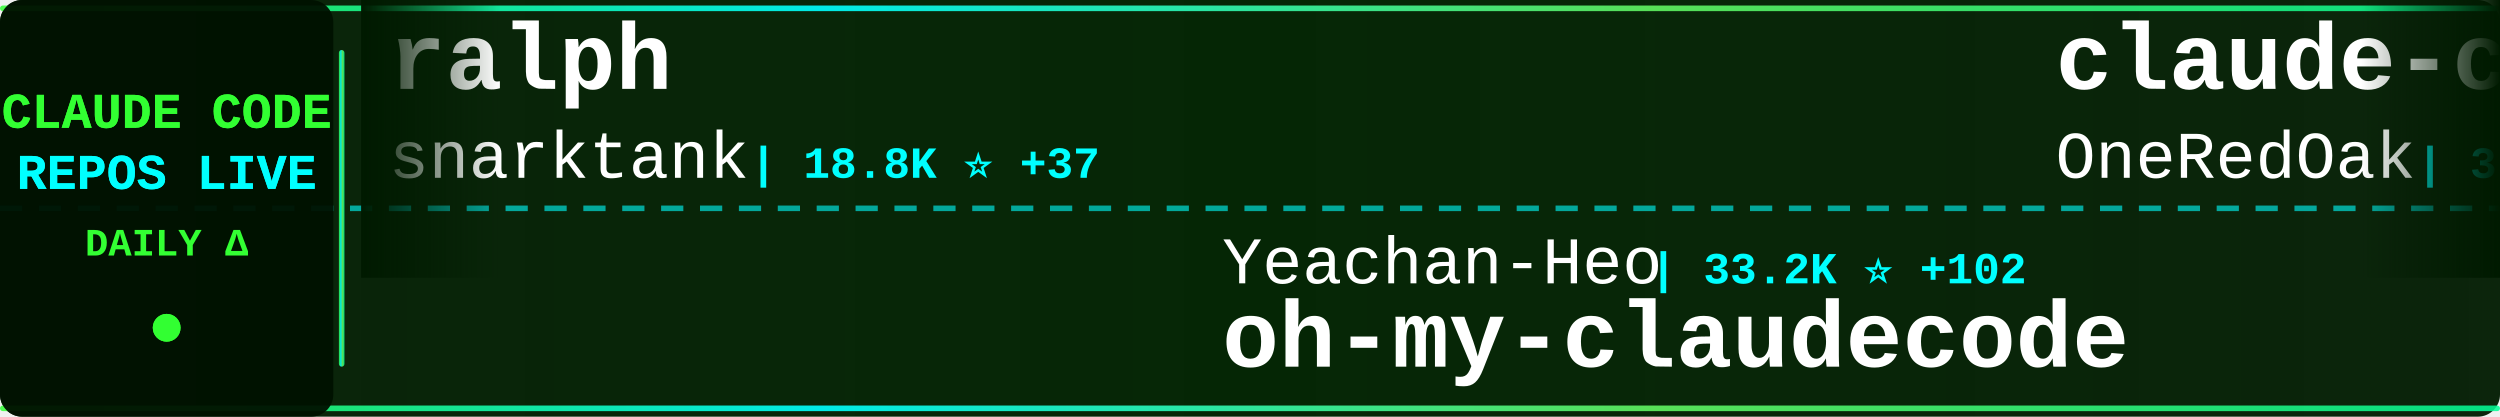
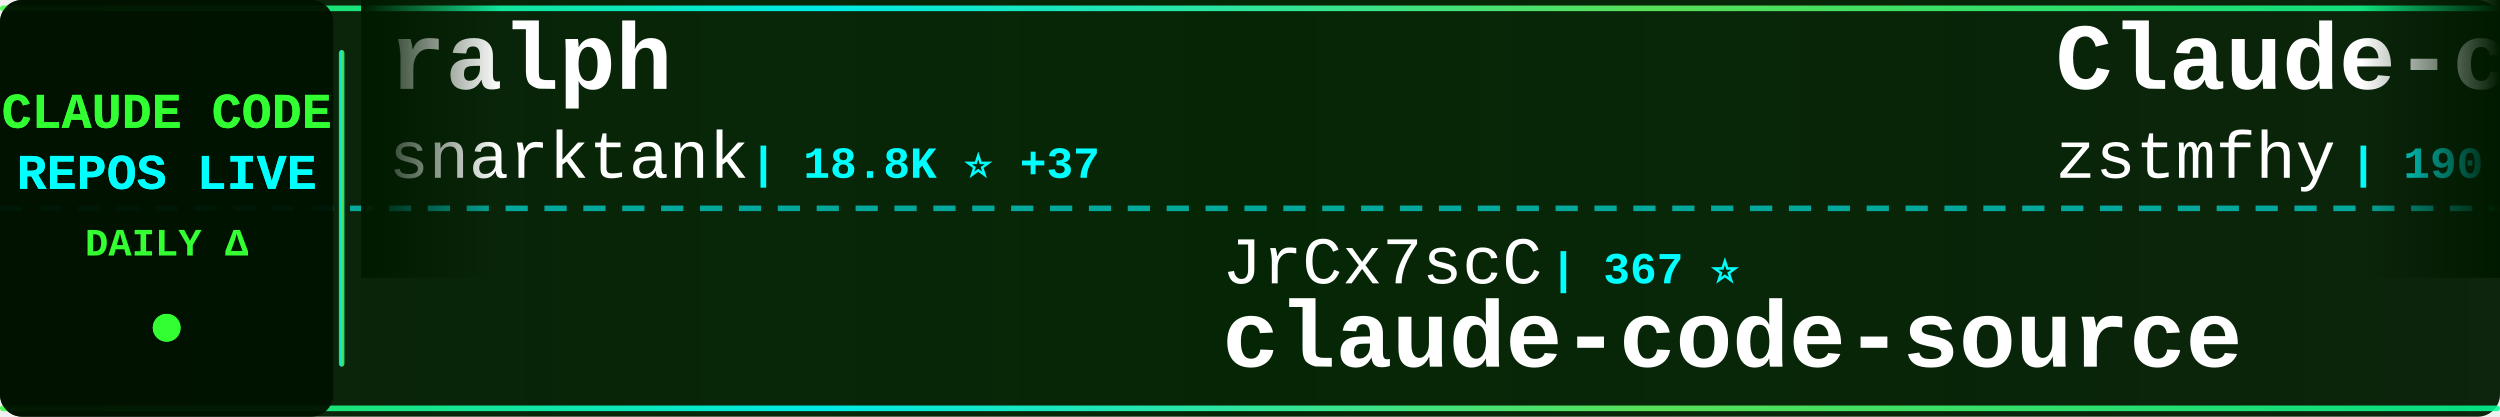
<svg xmlns="http://www.w3.org/2000/svg" width="900" height="150">
  <defs>
    <linearGradient id="tickerBg" x1="0%" y1="0%" x2="100%" y2="0%">
      <stop offset="0%" style="stop-color:#001a00;stop-opacity:0.95" />
      <stop offset="50%" style="stop-color:#002200;stop-opacity:0.98" />
      <stop offset="100%" style="stop-color:#001a00;stop-opacity:0.95" />
    </linearGradient>
    <linearGradient id="borderGrad" x1="0%" y1="0%" x2="100%" y2="0%">
      <stop offset="0%" style="stop-color:#33ff33;stop-opacity:0.85">
        <animate attributeName="stop-opacity" values="0.85;1;0.85" dur="2s" repeatCount="indefinite" />
      </stop>
      <stop offset="33%" style="stop-color:#00ffff;stop-opacity:0.9">
        <animate attributeName="stop-opacity" values="0.9;1;0.9" dur="2.2s" repeatCount="indefinite" />
      </stop>
      <stop offset="66%" style="stop-color:#66ff66;stop-opacity:0.85">
        <animate attributeName="stop-opacity" values="0.85;1;0.85" dur="1.8s" repeatCount="indefinite" />
      </stop>
      <stop offset="100%" style="stop-color:#00ff99;stop-opacity:0.85">
        <animate attributeName="stop-opacity" values="0.85;1;0.85" dur="2s" repeatCount="indefinite" />
      </stop>
    </linearGradient>
    <filter id="textGlow">
      <feGaussianBlur stdDeviation="0.1" result="coloredBlur" />
      <feMerge>
        <feMergeNode in="coloredBlur" />
        <feMergeNode in="SourceGraphic" />
      </feMerge>
    </filter>
    <filter id="metricGlow">
      <feGaussianBlur stdDeviation="0.2" result="coloredBlur" />
      <feMerge>
        <feMergeNode in="coloredBlur" />
        <feMergeNode in="SourceGraphic" />
      </feMerge>
    </filter>
    <linearGradient id="leftFade" x1="0%" y1="0%" x2="100%" y2="0%">
      <stop offset="0%" style="stop-color:#001a00;stop-opacity:1" />
      <stop offset="100%" style="stop-color:#001a00;stop-opacity:0" />
    </linearGradient>
    <linearGradient id="rightFade" x1="0%" y1="0%" x2="100%" y2="0%">
      <stop offset="0%" style="stop-color:#001a00;stop-opacity:0" />
      <stop offset="100%" style="stop-color:#001a00;stop-opacity:1" />
    </linearGradient>
  </defs>
  <rect width="900" height="150" fill="url(#tickerBg)" rx="8" />
  <rect x="0" y="2" width="900" height="2" fill="url(#borderGrad)" rx="1" />
  <rect x="0" y="146" width="900" height="2" fill="url(#borderGrad)" rx="1" />
  <line x1="0" y1="75" x2="900" y2="75" stroke="#00ffff" stroke-width="2" stroke-dasharray="8 6" opacity="0.6" />
  <rect x="0" y="0" width="120" height="150" fill="#001100" opacity="0.95" rx="8" />
  <text x="60" y="46" font-family="'Courier New', monospace" font-size="18" font-weight="bold" fill="#33ff33" text-anchor="middle" filter="url(#textGlow)">
    CLAUDE CODE
  </text>
  <text x="60" y="68" font-family="'Courier New', monospace" font-size="18" font-weight="bold" fill="#00ffff" text-anchor="middle" filter="url(#textGlow)">
    REPOS LIVE
  </text>
  <text x="60" y="92" font-family="'Courier New', monospace" font-size="14" font-weight="bold" fill="#33ff33" text-anchor="middle">
    DAILY Δ
  </text>
  <circle cx="60" cy="118" r="5" fill="#33ff33" filter="url(#metricGlow)">
    <animate attributeName="r" values="4;6;4" dur="1.5s" repeatCount="indefinite" />
    <animate attributeName="opacity" values="0.6;1;0.6" dur="1.5s" repeatCount="indefinite" />
  </circle>
  <rect x="122" y="18" width="2" height="114" fill="url(#borderGrad)" rx="1" />
  <clipPath id="tickerClip">
    <rect x="130" y="0" width="770" height="150" />
  </clipPath>
  <g clip-path="url(#tickerClip)">
    <g id="tickerItems">
      <animateTransform attributeName="transform" attributeType="XML" type="translate" from="0 0" to="-3000 0" dur="54s" repeatCount="indefinite" />
      <g transform="translate(0, 0)">
        <text x="140" y="32" font-family="'Courier New', monospace" font-size="34" font-weight="bold" fill="#ffffff">ralph</text>
        <text x="140" y="64" font-family="'Courier New', monospace" font-size="24" font-weight="normal" fill="#ffffff" opacity="1.0">snarktank</text>
        <text x="270" y="64" font-family="'Courier New', monospace" font-size="16" font-weight="bold" fill="#00ffff"> | 18.8K ⭐ +37</text>
      </g>
      <g transform="translate(300, 0)">
-         <text x="140" y="102" font-family="'Courier New', monospace" font-size="24" font-weight="normal" fill="#ffffff" opacity="1.0">Yeachan-Heo</text>
-         <text x="294" y="102" font-family="'Courier New', monospace" font-size="16" font-weight="bold" fill="#00ffff"> | 33.2K ⭐ +102</text>
-         <text x="140" y="132" font-family="'Courier New', monospace" font-size="34" font-weight="bold" fill="#ffffff">oh-my-claudecode</text>
+         <text x="140" y="102" font-family="'Courier New', monospace" font-size="24" font-weight="normal" fill="#ffffff" opacity="1.0">JrCx7scC</text>
+         <text x="258" y="102" font-family="'Courier New', monospace" font-size="16" font-weight="bold" fill="#00ffff"> | 367 ⭐</text>
+         <text x="140" y="132" font-family="'Courier New', monospace" font-size="34" font-weight="bold" fill="#ffffff">claude-code-source</text>
      </g>
      <g transform="translate(600, 0)">
-         <text x="140" y="32" font-family="'Courier New', monospace" font-size="34" font-weight="bold" fill="#ffffff">claude-code-workflows</text>
-         <text x="140" y="64" font-family="'Courier New', monospace" font-size="24" font-weight="normal" fill="#ffffff" opacity="1.0">OneRedOak</text>
-         <text x="270" y="64" font-family="'Courier New', monospace" font-size="16" font-weight="bold" fill="#00ffff"> | 3.8K ⭐ +1</text>
+         <text x="140" y="32" font-family="'Courier New', monospace" font-size="34" font-weight="bold" fill="#ffffff">Claude-code</text>
+         <text x="140" y="64" font-family="'Courier New', monospace" font-size="24" font-weight="normal" fill="#ffffff" opacity="1.0">zstmfhy</text>
+         <text x="246" y="64" font-family="'Courier New', monospace" font-size="16" font-weight="bold" fill="#00ffff"> | 190 ⭐</text>
      </g>
      <g transform="translate(900, 0)">
-         <text x="140" y="102" font-family="'Courier New', monospace" font-size="24" font-weight="normal" fill="#ffffff" opacity="1.0">anthropics</text>
-         <text x="282" y="102" font-family="'Courier New', monospace" font-size="16" font-weight="bold" fill="#00ffff"> | 817 ⭐</text>
-         <text x="140" y="132" font-family="'Courier New', monospace" font-size="34" font-weight="bold" fill="#ffffff">claude-code-base-action</text>
+         <text x="140" y="102" font-family="'Courier New', monospace" font-size="24" font-weight="normal" fill="#ffffff" opacity="1.0">luongnv89</text>
+         <text x="270" y="102" font-family="'Courier New', monospace" font-size="16" font-weight="bold" fill="#00ffff"> | 32.1K ⭐ +141</text>
+         <text x="140" y="132" font-family="'Courier New', monospace" font-size="34" font-weight="bold" fill="#ffffff">claude-howto</text>
      </g>
      <g transform="translate(1200, 0)">
-         <text x="140" y="32" font-family="'Courier New', monospace" font-size="34" font-weight="bold" fill="#ffffff">claude-code-local</text>
-         <text x="140" y="64" font-family="'Courier New', monospace" font-size="24" font-weight="normal" fill="#ffffff" opacity="1.0">nicedreamzapp</text>
-         <text x="318" y="64" font-family="'Courier New', monospace" font-size="16" font-weight="bold" fill="#00ffff"> | 2.5K ⭐ +17</text>
+         <text x="140" y="32" font-family="'Courier New', monospace" font-size="34" font-weight="bold" fill="#ffffff">claude-plugins-official</text>
+         <text x="140" y="64" font-family="'Courier New', monospace" font-size="24" font-weight="normal" fill="#ffffff" opacity="1.0">anthropics</text>
+         <text x="282" y="64" font-family="'Courier New', monospace" font-size="16" font-weight="bold" fill="#00ffff"> | 19.0K ⭐ +61</text>
      </g>
      <g transform="translate(1500, 0)">
-         <text x="140" y="102" font-family="'Courier New', monospace" font-size="24" font-weight="normal" fill="#ffffff" opacity="1.0">davila7</text>
-         <text x="246" y="102" font-family="'Courier New', monospace" font-size="16" font-weight="bold" fill="#00ffff"> | 27.1K ⭐ +82</text>
-         <text x="140" y="132" font-family="'Courier New', monospace" font-size="34" font-weight="bold" fill="#ffffff">claude-code-templates</text>
+         <text x="140" y="102" font-family="'Courier New', monospace" font-size="24" font-weight="normal" fill="#ffffff" opacity="1.0">musistudio</text>
+         <text x="282" y="102" font-family="'Courier New', monospace" font-size="16" font-weight="bold" fill="#00ffff"> | 33.7K ⭐ +56</text>
+         <text x="140" y="132" font-family="'Courier New', monospace" font-size="34" font-weight="bold" fill="#ffffff">claude-code-router</text>
      </g>
      <g transform="translate(1800, 0)">
-         <text x="140" y="32" font-family="'Courier New', monospace" font-size="34" font-weight="bold" fill="#ffffff">claude-code-settings</text>
-         <text x="140" y="64" font-family="'Courier New', monospace" font-size="24" font-weight="normal" fill="#ffffff" opacity="1.0">feiskyer</text>
-         <text x="258" y="64" font-family="'Courier New', monospace" font-size="16" font-weight="bold" fill="#00ffff"> | 1.5K ⭐ +1</text>
+         <text x="140" y="32" font-family="'Courier New', monospace" font-size="34" font-weight="bold" fill="#ffffff">claude_code_src</text>
+         <text x="140" y="64" font-family="'Courier New', monospace" font-size="24" font-weight="normal" fill="#ffffff" opacity="1.0">ponponon</text>
+         <text x="258" y="64" font-family="'Courier New', monospace" font-size="16" font-weight="bold" fill="#00ffff"> | 2.2K ⭐ +1</text>
      </g>
      <g transform="translate(2100, 0)">
-         <text x="140" y="102" font-family="'Courier New', monospace" font-size="24" font-weight="normal" fill="#ffffff" opacity="1.0">pengchengneo</text>
-         <text x="306" y="102" font-family="'Courier New', monospace" font-size="16" font-weight="bold" fill="#00ffff"> | 1.3K ⭐ +3</text>
-         <text x="140" y="132" font-family="'Courier New', monospace" font-size="34" font-weight="bold" fill="#ffffff">Claude-Code</text>
+         <text x="140" y="102" font-family="'Courier New', monospace" font-size="24" font-weight="normal" fill="#ffffff" opacity="1.0">centminmod</text>
+         <text x="282" y="102" font-family="'Courier New', monospace" font-size="16" font-weight="bold" fill="#00ffff"> | 2.3K ⭐ +4</text>
+         <text x="140" y="132" font-family="'Courier New', monospace" font-size="34" font-weight="bold" fill="#ffffff">my-claude-code-setup</text>
      </g>
      <g transform="translate(2400, 0)">
-         <text x="140" y="32" font-family="'Courier New', monospace" font-size="34" font-weight="bold" fill="#ffffff">claude-code-source-build</text>
-         <text x="140" y="64" font-family="'Courier New', monospace" font-size="24" font-weight="normal" fill="#ffffff" opacity="1.0">andrew-kramer-inno</text>
-         <text x="378" y="64" font-family="'Courier New', monospace" font-size="16" font-weight="bold" fill="#00ffff"> | 587 ⭐</text>
+         <text x="140" y="32" font-family="'Courier New', monospace" font-size="34" font-weight="bold" fill="#ffffff">claude-skills</text>
+         <text x="140" y="64" font-family="'Courier New', monospace" font-size="24" font-weight="normal" fill="#ffffff" opacity="1.0">alirezarezvani</text>
+         <text x="330" y="64" font-family="'Courier New', monospace" font-size="16" font-weight="bold" fill="#00ffff"> | 14.3K ⭐ +87</text>
      </g>
      <g transform="translate(2700, 0)">
-         <text x="140" y="102" font-family="'Courier New', monospace" font-size="24" font-weight="normal" fill="#ffffff" opacity="1.0">oboard</text>
-         <text x="234" y="102" font-family="'Courier New', monospace" font-size="16" font-weight="bold" fill="#00ffff"> | 3.1K ⭐ +2</text>
-         <text x="140" y="132" font-family="'Courier New', monospace" font-size="34" font-weight="bold" fill="#ffffff">claude-code-rev</text>
+         <text x="140" y="102" font-family="'Courier New', monospace" font-size="24" font-weight="normal" fill="#ffffff" opacity="1.0">777genius</text>
+         <text x="270" y="102" font-family="'Courier New', monospace" font-size="16" font-weight="bold" fill="#00ffff"> | 908 ⭐ +1</text>
+         <text x="140" y="132" font-family="'Courier New', monospace" font-size="34" font-weight="bold" fill="#ffffff">claude-code-source-code</text>
      </g>
      <g transform="translate(3000, 0)">
        <text x="140" y="32" font-family="'Courier New', monospace" font-size="34" font-weight="bold" fill="#ffffff">ralph</text>
        <text x="140" y="64" font-family="'Courier New', monospace" font-size="24" font-weight="normal" fill="#ffffff" opacity="1.0">snarktank</text>
        <text x="270" y="64" font-family="'Courier New', monospace" font-size="16" font-weight="bold" fill="#00ffff"> | 18.8K ⭐ +37</text>
      </g>
      <g transform="translate(3300, 0)">
-         <text x="140" y="102" font-family="'Courier New', monospace" font-size="24" font-weight="normal" fill="#ffffff" opacity="1.0">Yeachan-Heo</text>
-         <text x="294" y="102" font-family="'Courier New', monospace" font-size="16" font-weight="bold" fill="#00ffff"> | 33.2K ⭐ +102</text>
-         <text x="140" y="132" font-family="'Courier New', monospace" font-size="34" font-weight="bold" fill="#ffffff">oh-my-claudecode</text>
+         <text x="140" y="102" font-family="'Courier New', monospace" font-size="24" font-weight="normal" fill="#ffffff" opacity="1.0">JrCx7scC</text>
+         <text x="258" y="102" font-family="'Courier New', monospace" font-size="16" font-weight="bold" fill="#00ffff"> | 367 ⭐</text>
+         <text x="140" y="132" font-family="'Courier New', monospace" font-size="34" font-weight="bold" fill="#ffffff">claude-code-source</text>
      </g>
      <g transform="translate(3600, 0)">
-         <text x="140" y="32" font-family="'Courier New', monospace" font-size="34" font-weight="bold" fill="#ffffff">claude-code-workflows</text>
-         <text x="140" y="64" font-family="'Courier New', monospace" font-size="24" font-weight="normal" fill="#ffffff" opacity="1.0">OneRedOak</text>
-         <text x="270" y="64" font-family="'Courier New', monospace" font-size="16" font-weight="bold" fill="#00ffff"> | 3.8K ⭐ +1</text>
+         <text x="140" y="32" font-family="'Courier New', monospace" font-size="34" font-weight="bold" fill="#ffffff">Claude-code</text>
+         <text x="140" y="64" font-family="'Courier New', monospace" font-size="24" font-weight="normal" fill="#ffffff" opacity="1.0">zstmfhy</text>
+         <text x="246" y="64" font-family="'Courier New', monospace" font-size="16" font-weight="bold" fill="#00ffff"> | 190 ⭐</text>
      </g>
      <g transform="translate(3900, 0)">
-         <text x="140" y="102" font-family="'Courier New', monospace" font-size="24" font-weight="normal" fill="#ffffff" opacity="1.0">anthropics</text>
-         <text x="282" y="102" font-family="'Courier New', monospace" font-size="16" font-weight="bold" fill="#00ffff"> | 817 ⭐</text>
-         <text x="140" y="132" font-family="'Courier New', monospace" font-size="34" font-weight="bold" fill="#ffffff">claude-code-base-action</text>
+         <text x="140" y="102" font-family="'Courier New', monospace" font-size="24" font-weight="normal" fill="#ffffff" opacity="1.0">luongnv89</text>
+         <text x="270" y="102" font-family="'Courier New', monospace" font-size="16" font-weight="bold" fill="#00ffff"> | 32.1K ⭐ +141</text>
+         <text x="140" y="132" font-family="'Courier New', monospace" font-size="34" font-weight="bold" fill="#ffffff">claude-howto</text>
      </g>
    </g>
  </g>
  <rect x="130" y="0" width="50" height="100" fill="url(#leftFade)" />
  <rect x="850" y="0" width="50" height="100" fill="url(#rightFade)" />
</svg>
